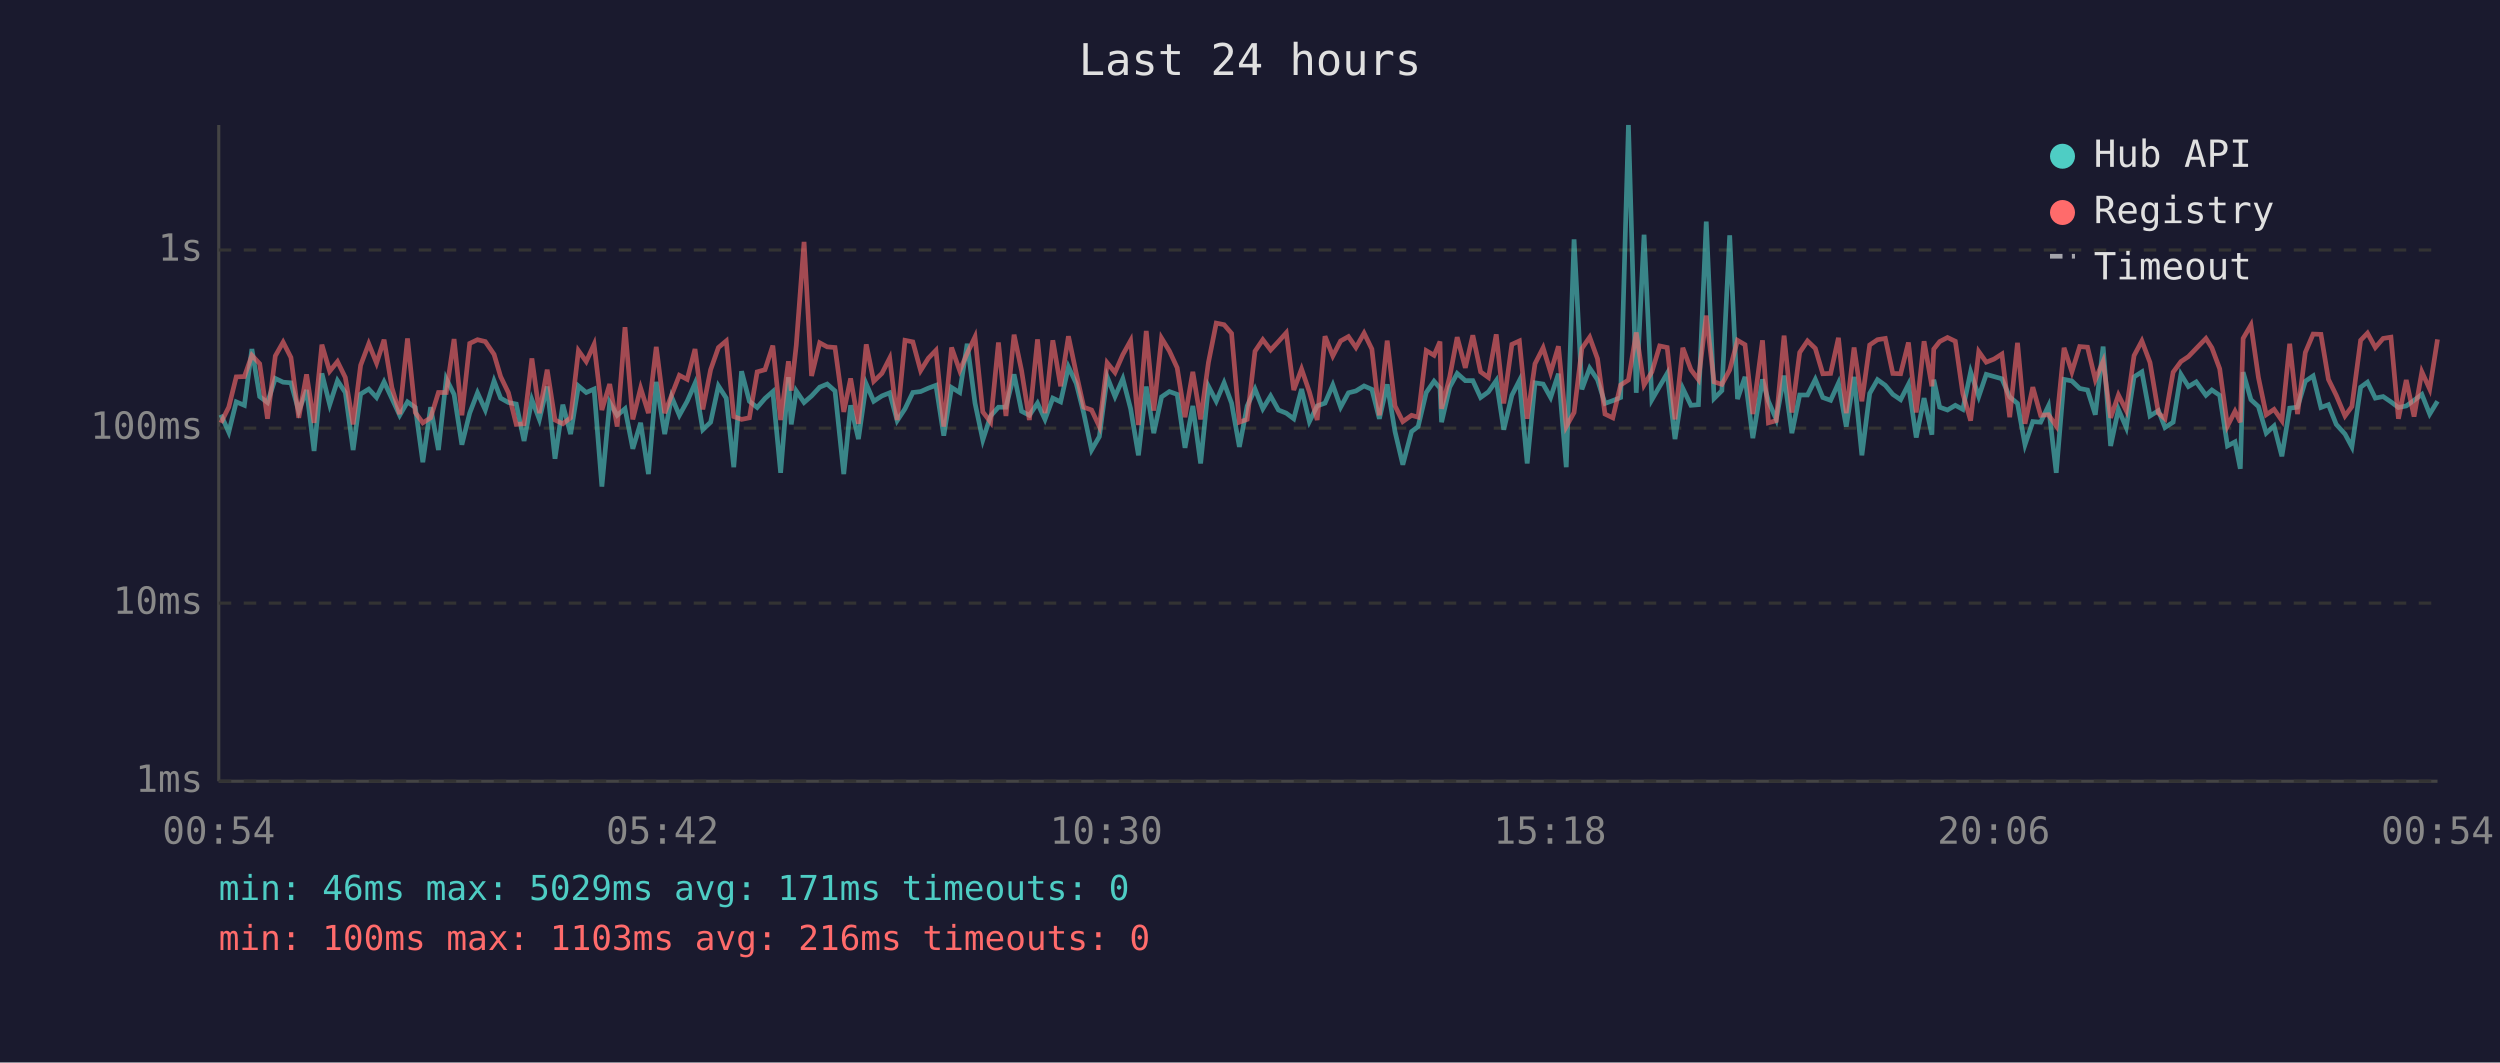
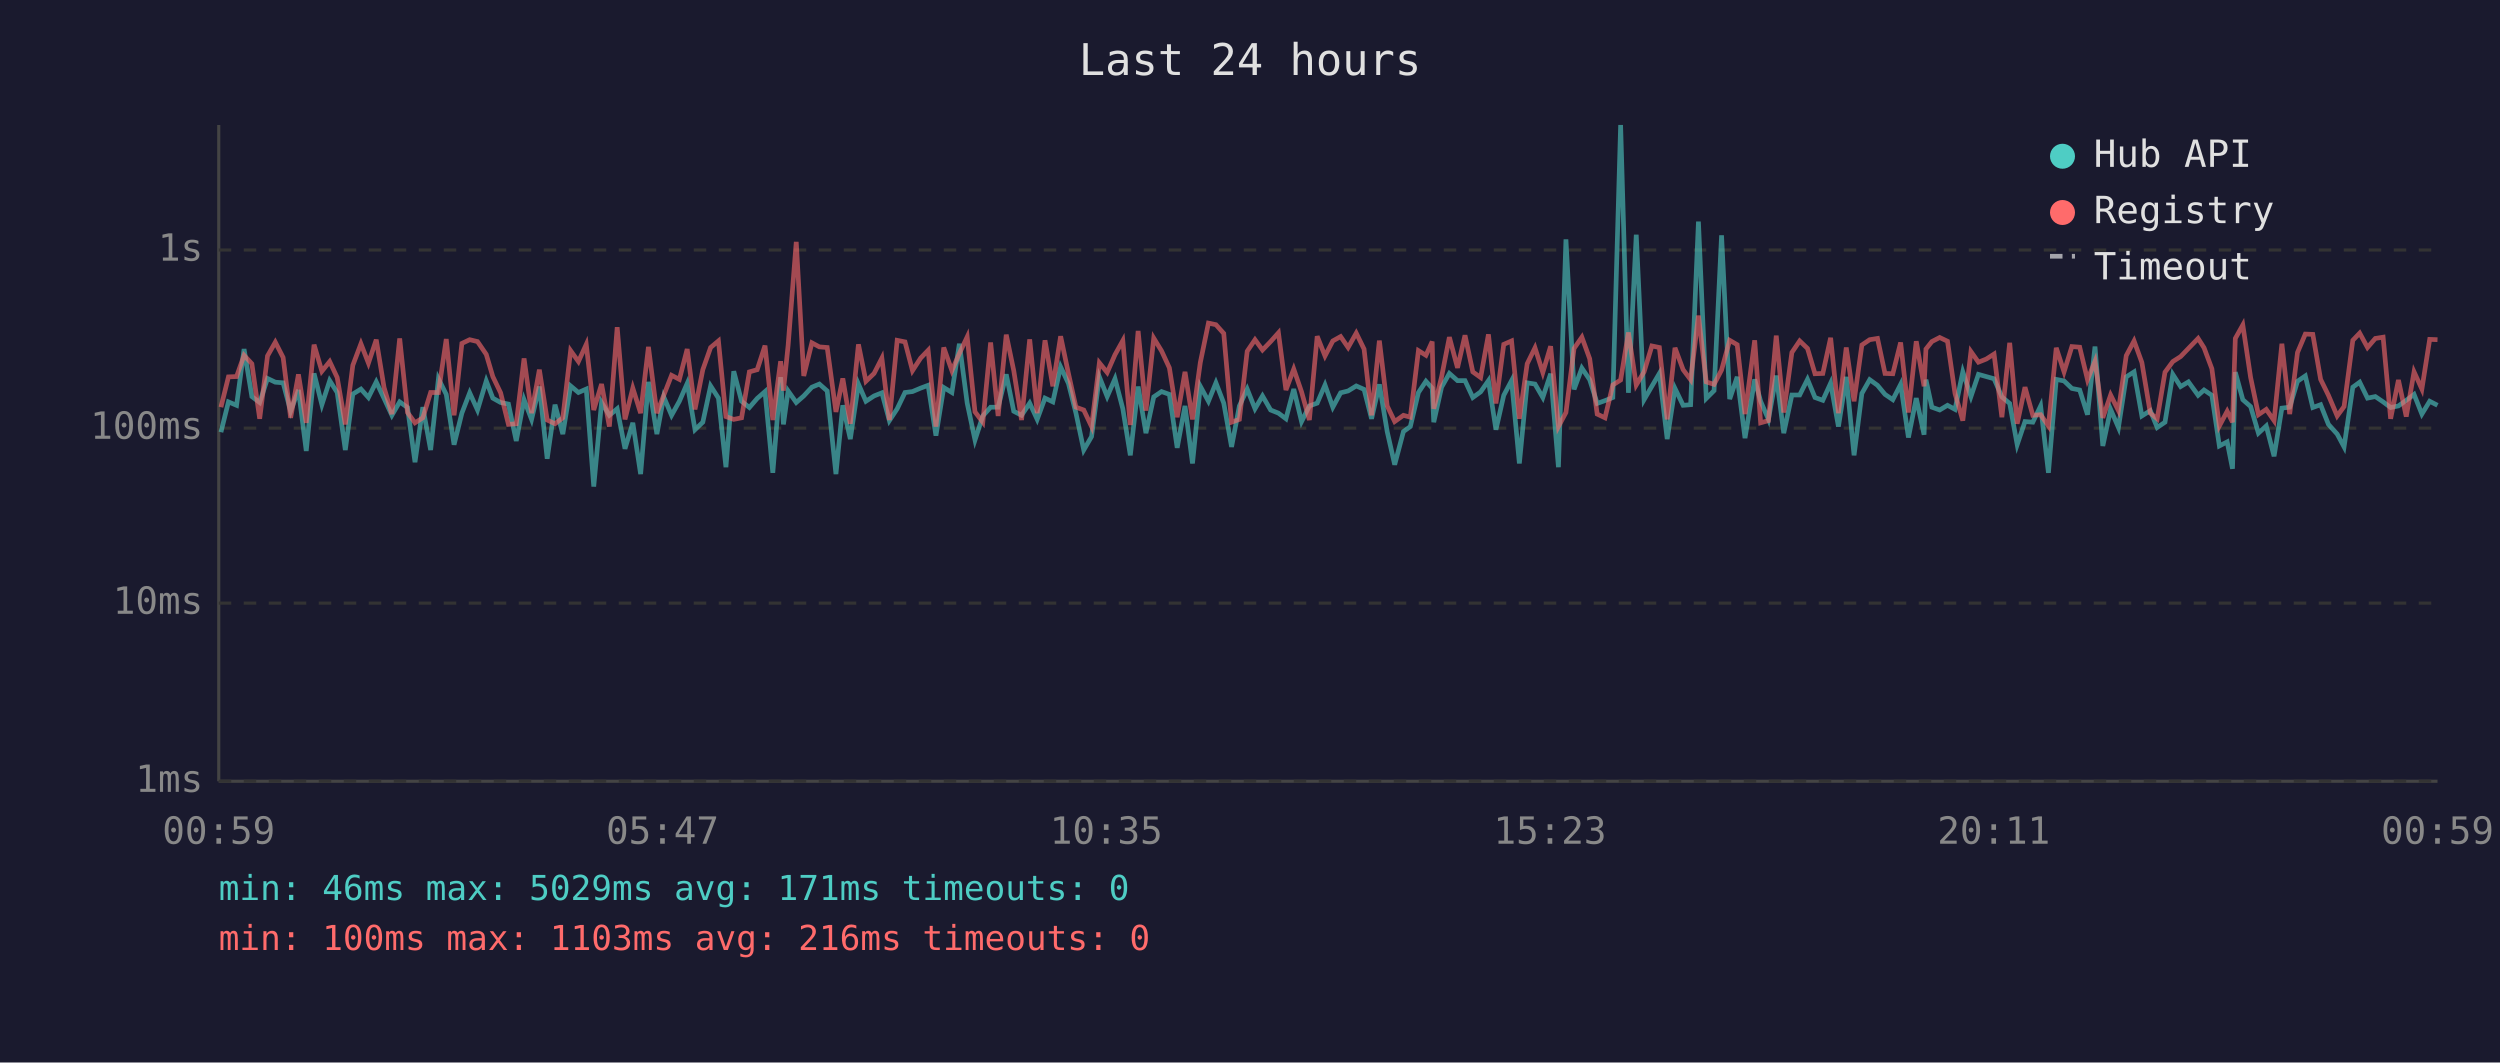
<svg xmlns="http://www.w3.org/2000/svg" viewBox="0 0 800 340" font-family="monospace" font-size="12">
  <rect width="800" height="340" fill="#1a1a2e" />
  <text x="400" y="24" fill="#e0e0e0" font-size="14" text-anchor="middle">Last 24 hours</text>
  <line x1="70" y1="40" x2="70" y2="250" stroke="#444" stroke-width="1" />
  <line x1="70" y1="250" x2="780" y2="250" stroke="#444" stroke-width="1" />
  <line x1="70" y1="250" x2="780" y2="250" stroke="#333" stroke-width="1" stroke-dasharray="4" />
  <text x="65" y="250" fill="#888" text-anchor="end" dominant-baseline="middle">1ms</text>
  <line x1="70" y1="193" x2="780" y2="193" stroke="#333" stroke-width="1" stroke-dasharray="4" />
  <text x="65" y="193" fill="#888" text-anchor="end" dominant-baseline="middle">10ms</text>
  <line x1="70" y1="137" x2="780" y2="137" stroke="#333" stroke-width="1" stroke-dasharray="4" />
  <text x="65" y="137" fill="#888" text-anchor="end" dominant-baseline="middle">100ms</text>
  <line x1="70" y1="80" x2="780" y2="80" stroke="#333" stroke-width="1" stroke-dasharray="4" />
  <text x="65" y="80" fill="#888" text-anchor="end" dominant-baseline="middle">1s</text>
-   <text x="70" y="270" fill="#888" text-anchor="middle">00:54</text>
-   <text x="212" y="270" fill="#888" text-anchor="middle">05:42</text>
-   <text x="354" y="270" fill="#888" text-anchor="middle">10:30</text>
-   <text x="496" y="270" fill="#888" text-anchor="middle">15:18</text>
-   <text x="638" y="270" fill="#888" text-anchor="middle">20:06</text>
-   <text x="780" y="270" fill="#888" text-anchor="middle">00:54</text>
-   <polyline points="70.7,132.7 73.2,138.3 75.6,128.6 78.2,129.7 80.6,111.7 83.1,126.9 85.6,128.8 88.1,121.1 90.6,122.3 93.1,122.5 95.6,131.6 98.1,124.8 100.5,144.3 103.0,119.5 105.5,129.5 108.0,121.8 110.5,125.6 113.0,144.0 115.4,126.1 118.0,124.5 120.5,127.2 122.9,122.2 125.4,127.5 127.9,132.9 130.4,128.6 132.9,130.4 135.3,147.9 137.8,130.3 140.3,144.0 142.8,121.2 145.3,126.2 147.8,142.3 150.3,132.2 152.8,125.7 155.3,131.2 158.1,121.9 160.2,127.4 162.7,128.8 165.2,129.3 167.7,141.1 170.2,127.9 172.6,134.2 175.1,123.7 177.6,146.8 180.1,129.5 182.6,138.9 185.1,123.5 187.6,125.6 190.1,124.5 192.6,155.7 195.1,128.8 197.5,132.9 200.0,130.8 202.5,143.6 205.0,135.3 207.5,151.7 210.0,122.2 212.7,138.9 214.9,127.0 217.4,132.9 219.9,128.4 222.4,122.7 224.9,137.5 227.4,135.1 229.9,123.5 232.4,127.4 234.8,149.5 237.3,118.8 239.8,128.4 242.3,130.4 244.8,127.5 247.3,125.3 249.8,151.3 252.3,120.7 253.2,135.8 254.8,125.1 257.3,128.8 259.7,126.7 262.3,123.9 264.7,122.9 267.2,125.1 270.0,151.7 272.2,129.7 274.7,140.5 277.2,122.9 279.6,128.4 282.2,126.7 284.7,125.7 287.1,134.6 289.6,130.8 292.1,125.6 294.6,125.3 297.1,124.2 299.5,123.3 302.0,139.4 304.5,124.0 307.1,125.6 309.5,110.0 312.0,129.0 314.5,140.8 317.0,133.1 319.5,130.3 321.9,130.3 324.5,119.8 326.9,131.6 329.4,132.9 332.0,129.0 334.4,134.2 336.9,127.4 339.4,128.6 341.9,117.4 344.4,122.7 346.8,132.2 349.3,144.0 351.8,139.7 354.3,120.6 356.8,126.9 359.3,121.2 361.8,130.8 364.3,145.7 366.8,123.7 369.2,138.6 371.7,127.0 374.2,125.3 376.7,126.2 379.2,143.3 381.7,129.9 384.2,148.3 386.7,123.6 389.2,128.4 391.7,122.5 394.1,129.0 396.6,143.0 399.1,129.9 401.6,124.5 404.1,130.8 406.6,126.7 409.1,131.2 411.6,132.2 414.0,134.0 416.5,124.5 419.0,134.9 421.5,129.9 424.0,129.0 426.5,123.2 429.0,130.3 431.5,125.7 433.9,125.1 436.5,123.5 439.0,124.6 441.4,134.0 443.9,123.0 446.4,138.1 448.9,148.7 451.7,138.1 453.8,136.5 456.4,125.6 458.9,122.0 460.8,124.2 461.3,135.1 463.9,123.9 466.3,119.5 468.9,121.8 471.3,121.8 473.8,127.2 476.3,125.4 478.8,121.8 481.2,137.5 483.8,126.5 486.2,121.8 488.7,148.3 491.2,122.5 493.8,122.9 496.2,127.2 498.7,119.6 501.2,149.5 503.7,76.6 506.2,124.6 508.7,117.8 511.2,121.5 513.6,129.1 516.1,128.2 518.6,127.2 521.1,40.0 523.6,125.7 526.1,75.1 528.6,127.9 531.1,123.6 533.5,119.5 536.0,140.5 538.5,124.3 541.1,129.7 543.5,129.5 546.0,70.9 548.5,127.5 551.0,125.0 553.5,75.3 556.0,127.7 558.4,120.6 560.9,140.2 564.0,121.4 565.9,128.4 568.4,134.2 570.9,120.2 573.4,138.6 575.9,126.4 578.4,126.4 580.9,121.4 583.3,127.2 585.8,128.1 588.3,122.6 590.8,136.5 593.3,120.6 595.8,145.7 598.3,125.9 600.8,121.5 603.3,123.3 605.7,126.2 608.2,127.9 610.7,123.0 613.2,140.0 615.7,127.4 618.2,139.1 618.8,121.5 620.7,130.3 623.2,131.2 625.7,129.7 628.1,131.0 630.6,119.0 633.2,126.9 635.6,119.8 638.1,120.5 640.6,121.2 643.1,127.0 645.6,129.1 648.0,142.3 650.5,134.9 653.0,135.1 655.5,129.9 658.0,151.3 660.5,121.4 663.0,121.9 665.5,124.3 668.0,124.8 670.5,132.7 673.0,110.9 675.4,142.7 677.9,131.0 680.4,136.8 682.9,120.6 685.4,119.0 688.0,133.1 690.7,131.4 692.8,136.8 695.4,135.1 697.9,119.8 700.3,123.7 702.8,122.2 705.9,126.5 707.8,124.8 710.3,126.5 712.8,142.7 715.2,141.4 716.9,150.0 717.8,119.1 720.3,127.9 722.7,130.1 725.2,138.6 727.7,136.3 730.2,146.0 732.7,130.6 735.2,130.3 737.7,122.0 740.2,120.3 742.7,130.4 745.1,129.5 747.6,135.8 750.4,138.9 752.6,143.0 755.4,123.9 757.6,122.3 760.1,127.4 762.6,126.9 765.1,128.6 767.5,130.4 770.0,129.9 772.5,128.1 775.0,126.2 777.5,132.5 780.0,128.4" fill="none" stroke="#4ecdc4" stroke-width="1.5" opacity="0.6" />
-   <polyline points="70.7,135.3 73.2,130.3 75.6,120.6 78.2,120.5 80.6,113.7 83.1,116.4 85.6,134.0 88.1,113.9 90.6,109.5 93.1,114.4 95.6,133.7 98.1,119.8 100.5,135.3 103.0,110.3 105.5,118.8 108.0,115.7 110.5,120.8 113.0,135.8 115.4,116.9 118.0,110.0 120.5,116.2 122.9,108.7 125.4,124.0 127.9,132.5 130.4,108.3 132.9,132.0 135.3,135.3 137.8,133.7 140.3,125.6 142.8,125.6 145.3,108.5 147.8,132.9 150.3,109.9 152.8,108.7 155.3,109.3 158.1,113.4 160.2,120.5 162.7,125.7 165.2,135.8 167.7,135.6 170.2,114.7 172.6,132.2 175.1,118.3 177.6,134.4 180.1,135.6 182.6,133.7 185.1,112.2 187.6,115.7 190.1,110.2 192.6,131.2 195.1,122.9 197.5,136.5 200.0,104.7 202.5,134.2 205.0,124.2 207.5,132.2 210.0,111.0 212.7,132.2 214.9,126.5 217.4,120.1 219.9,121.4 222.4,111.7 224.9,131.0 227.4,118.3 229.9,111.2 232.4,109.1 234.8,133.3 237.3,134.2 239.8,133.7 242.3,119.0 244.8,118.3 247.3,110.6 249.8,134.4 252.3,115.6 253.2,125.0 254.8,110.5 257.3,77.4 259.7,120.3 262.3,109.7 264.7,111.0 267.2,111.2 270.0,131.8 272.2,121.1 274.7,135.6 277.2,110.2 279.6,122.0 282.2,119.5 284.7,114.6 287.1,134.4 289.6,108.9 292.1,109.4 294.6,118.6 297.1,114.6 299.5,112.1 302.0,136.5 304.5,111.2 307.1,118.6 309.5,113.1 312.0,107.8 314.5,131.8 317.0,135.1 319.5,109.6 321.9,133.1 324.5,107.1 326.9,118.6 329.4,134.4 332.0,108.6 334.4,132.2 336.9,108.9 339.4,123.6 341.9,107.6 344.4,119.5 346.8,130.3 349.3,131.2 351.8,136.5 354.3,116.1 356.8,119.2 359.3,113.5 361.8,109.0 364.3,136.0 366.8,105.9 369.2,131.4 371.7,108.2 374.2,112.3 376.7,117.7 379.2,133.5 381.7,119.0 384.2,134.2 386.7,116.0 389.2,103.4 391.7,103.9 394.1,106.7 396.6,135.1 399.1,134.2 401.6,112.4 404.1,108.7 406.6,112.0 409.1,109.3 411.6,106.5 414.0,124.8 416.5,118.1 419.0,125.4 421.5,134.4 424.0,107.6 426.5,113.9 429.0,109.1 431.5,107.7 433.9,111.2 436.5,106.6 439.0,111.7 441.4,132.9 443.9,109.0 446.4,129.9 448.9,134.9 451.7,132.9 453.8,133.5 456.4,112.2 458.9,113.7 460.8,109.3 461.3,130.8 463.9,120.6 466.3,107.9 468.9,117.7 471.3,107.3 473.8,119.0 476.3,120.8 478.8,107.0 481.2,129.1 483.8,110.2 486.2,109.1 488.7,134.0 491.2,116.4 493.8,111.3 496.2,119.2 498.7,110.8 501.2,136.5 503.7,132.0 506.2,111.5 508.7,107.9 511.2,114.8 513.6,132.5 516.1,133.7 518.6,123.2 521.1,121.6 523.6,106.4 526.1,123.2 528.6,119.0 531.1,110.7 533.5,111.2 536.0,134.2 538.5,111.3 541.1,118.3 543.5,121.5 546.0,101.0 548.5,122.2 551.0,123.0 553.5,118.4 556.0,108.9 558.4,110.3 560.9,132.5 564.0,108.9 565.9,135.3 568.4,134.6 570.9,107.4 573.4,132.0 575.9,112.8 578.4,109.1 580.9,111.5 583.3,119.6 585.8,119.5 588.3,108.1 590.8,132.2 593.3,111.2 595.8,128.4 598.3,110.4 600.8,108.7 603.3,108.3 605.7,119.5 608.2,119.6 610.7,109.6 613.2,132.0 615.7,109.2 618.2,123.6 618.8,111.7 620.7,109.3 623.2,108.0 625.7,109.2 628.1,125.9 630.6,134.6 633.2,112.5 635.6,115.9 638.1,114.9 640.6,113.3 643.1,133.5 645.6,109.7 648.0,135.6 650.5,123.9 653.0,132.9 655.5,132.7 658.0,136.3 660.5,111.3 663.0,119.0 665.5,110.9 668.0,111.1 670.5,121.5 673.0,115.6 675.4,133.7 677.9,126.4 680.4,131.4 682.9,113.8 685.4,109.1 688.0,116.0 690.7,132.2 692.8,134.0 695.4,119.1 697.9,115.7 700.3,114.1 702.8,111.5 705.9,108.3 707.8,111.3 710.3,118.0 712.8,136.3 715.2,131.6 716.9,135.1 717.8,108.3 720.3,104.0 722.7,120.8 725.2,132.7 727.7,131.0 730.2,134.6 732.7,110.0 735.2,132.5 737.7,112.8 740.2,106.9 742.7,107.0 745.1,121.4 747.6,126.5 750.4,133.1 752.6,130.1 755.4,108.9 757.6,106.6 760.1,111.2 762.6,108.3 765.1,107.9 767.5,134.0 770.0,121.6 772.5,133.3 775.0,119.0 777.5,124.5 780.0,108.6" fill="none" stroke="#ff6b6b" stroke-width="1.5" opacity="0.6" />
+   <text x="70" y="270" fill="#888" text-anchor="middle">00:59</text>
+   <text x="212" y="270" fill="#888" text-anchor="middle">05:47</text>
+   <text x="354" y="270" fill="#888" text-anchor="middle">10:35</text>
+   <text x="496" y="270" fill="#888" text-anchor="middle">15:23</text>
+   <text x="638" y="270" fill="#888" text-anchor="middle">20:11</text>
+   <text x="780" y="270" fill="#888" text-anchor="middle">00:59</text>
+   <polyline points="70.7,138.3 73.1,128.6 75.7,129.7 78.1,111.7 80.6,126.9 83.1,128.8 85.6,121.1 88.1,122.3 90.6,122.5 93.0,131.6 95.5,124.8 98.0,144.3 100.5,119.5 103.0,129.5 105.5,121.8 107.9,125.6 110.5,144.0 112.9,126.1 115.5,124.5 117.9,127.2 120.4,122.2 122.9,127.5 125.4,132.9 127.9,128.6 130.4,130.4 132.8,147.9 135.3,130.3 137.8,144.0 140.3,121.2 142.8,126.2 145.3,142.3 147.8,132.2 150.3,125.7 152.8,131.2 155.6,121.9 157.7,127.4 160.2,128.8 162.7,129.3 165.2,141.1 167.7,127.9 170.1,134.2 172.6,123.7 175.1,146.8 177.6,129.5 180.1,138.9 182.6,123.5 185.1,125.6 187.6,124.5 190.0,155.7 192.5,128.8 195.0,132.9 197.5,130.8 200.0,143.6 202.5,135.3 205.0,151.7 207.5,122.2 210.2,138.9 212.4,127.0 214.9,132.9 217.4,128.4 219.9,122.7 222.4,137.5 224.9,135.1 227.4,123.5 229.9,127.4 232.3,149.5 234.8,118.8 237.3,128.4 239.8,130.4 242.3,127.5 244.8,125.3 247.3,151.3 249.8,120.7 250.7,135.8 252.2,125.1 254.8,128.8 257.2,126.7 259.8,123.9 262.2,122.9 264.7,125.1 267.5,151.7 269.7,129.7 272.1,140.5 274.7,122.9 277.1,128.4 279.7,126.7 282.2,125.7 284.6,134.6 287.1,130.8 289.6,125.6 292.0,125.3 294.6,124.2 297.0,123.3 299.5,139.4 302.0,124.0 304.6,125.6 307.0,110.0 309.5,129.0 312.0,140.8 314.5,133.1 317.0,130.3 319.4,130.3 322.0,119.8 324.4,131.6 326.9,132.9 329.5,129.0 331.9,134.2 334.4,127.4 336.9,128.6 339.4,117.4 341.9,122.7 344.3,132.2 346.8,144.0 349.3,139.7 351.8,120.6 354.3,126.9 356.8,121.2 359.3,130.8 361.7,145.7 364.2,123.7 366.7,138.6 369.2,127.0 371.7,125.3 374.2,126.2 376.7,143.3 379.2,129.9 381.6,148.3 384.1,123.6 386.7,128.4 389.1,122.5 391.6,129.0 394.1,143.0 396.6,129.9 399.1,124.5 401.6,130.8 404.0,126.7 406.6,131.2 409.1,132.2 411.5,134.0 414.0,124.5 416.5,134.9 419.0,129.9 421.5,129.0 424.0,123.2 426.5,130.3 429.0,125.7 431.4,125.1 434.0,123.5 436.5,124.6 438.9,134.0 441.4,123.0 443.9,138.1 446.3,148.7 449.1,138.1 451.3,136.5 453.9,125.6 456.3,122.0 458.3,124.2 458.8,135.1 461.3,123.9 463.8,119.5 466.4,121.8 468.8,121.8 471.3,127.2 473.8,125.4 476.3,121.8 478.7,137.5 481.2,126.5 483.7,121.8 486.2,148.3 488.7,122.5 491.2,122.9 493.7,127.2 496.2,119.6 498.7,149.5 501.1,76.6 503.7,124.6 506.2,117.8 508.7,121.5 511.1,129.1 513.6,128.2 516.1,127.2 518.6,40.0 521.1,125.7 523.6,75.1 526.1,127.9 528.6,123.6 531.0,119.5 533.5,140.5 536.0,124.3 538.6,129.7 541.0,129.5 543.5,70.9 546.0,127.5 548.5,125.0 550.9,75.3 553.5,127.7 555.9,120.6 558.4,140.2 561.5,121.4 563.4,128.4 565.9,134.2 568.4,120.2 570.8,138.6 573.4,126.4 575.9,126.4 578.4,121.4 580.8,127.2 583.3,128.1 585.8,122.6 588.3,136.5 590.8,120.6 593.3,145.7 595.8,125.9 598.3,121.5 600.8,123.3 603.2,126.2 605.7,127.9 608.2,123.0 610.7,140.0 613.2,127.4 615.7,139.1 616.3,121.5 618.2,130.3 620.7,131.2 623.2,129.7 625.6,131.0 628.1,119.0 630.7,126.9 633.1,119.8 635.6,120.5 638.1,121.2 640.6,127.0 643.1,129.1 645.5,142.3 648.0,134.9 650.5,135.1 653.0,129.9 655.5,151.3 658.0,121.4 660.5,121.9 663.0,124.3 665.5,124.8 668.0,132.7 670.4,110.9 672.9,142.7 675.4,131.0 677.9,136.8 680.4,120.6 682.9,119.0 685.4,133.1 688.1,131.4 690.3,136.8 692.8,135.1 695.3,119.8 697.8,123.7 700.3,122.2 703.4,126.5 705.3,124.8 707.8,126.5 710.2,142.7 712.7,141.4 714.4,150.0 715.3,119.1 717.7,127.9 720.2,130.1 722.7,138.6 725.2,136.3 727.7,146.0 730.2,130.6 732.7,130.3 735.2,122.0 737.7,120.3 740.1,130.4 742.6,129.5 745.1,135.8 747.9,138.9 750.1,143.0 752.9,123.9 755.1,122.3 757.6,127.4 760.1,126.9 762.6,128.6 765.0,130.4 767.5,129.9 770.0,128.1 772.5,126.2 775.0,132.5 777.5,128.4 780.0,129.7" fill="none" stroke="#4ecdc4" stroke-width="1.5" opacity="0.6" />
+   <polyline points="70.7,130.3 73.1,120.6 75.7,120.5 78.1,113.7 80.6,116.4 83.1,134.0 85.6,113.9 88.1,109.5 90.6,114.4 93.0,133.7 95.5,119.8 98.0,135.3 100.5,110.3 103.0,118.8 105.5,115.7 107.9,120.8 110.5,135.8 112.9,116.9 115.5,110.0 117.9,116.2 120.4,108.7 122.9,124.0 125.4,132.5 127.9,108.3 130.4,132.0 132.8,135.3 135.3,133.7 137.8,125.6 140.3,125.6 142.8,108.5 145.3,132.9 147.8,109.9 150.3,108.7 152.8,109.3 155.6,113.4 157.7,120.5 160.2,125.7 162.7,135.8 165.2,135.6 167.7,114.7 170.1,132.2 172.6,118.3 175.1,134.4 177.6,135.6 180.1,133.7 182.6,112.2 185.1,115.7 187.6,110.2 190.0,131.2 192.5,122.9 195.0,136.5 197.5,104.7 200.0,134.2 202.5,124.2 205.0,132.2 207.5,111.0 210.2,132.2 212.4,126.5 214.9,120.1 217.4,121.4 219.9,111.7 222.4,131.0 224.9,118.3 227.4,111.2 229.9,109.1 232.3,133.3 234.8,134.2 237.3,133.7 239.8,119.0 242.3,118.3 244.8,110.6 247.3,134.4 249.8,115.6 250.7,125.0 252.2,110.5 254.8,77.4 257.2,120.3 259.8,109.7 262.2,111.0 264.7,111.2 267.5,131.8 269.7,121.1 272.1,135.6 274.7,110.2 277.1,122.0 279.7,119.5 282.2,114.6 284.6,134.4 287.1,108.9 289.6,109.4 292.0,118.6 294.6,114.6 297.0,112.1 299.5,136.5 302.0,111.2 304.6,118.6 307.0,113.1 309.5,107.8 312.0,131.8 314.5,135.1 317.0,109.6 319.4,133.1 322.0,107.1 324.4,118.6 326.9,134.4 329.5,108.6 331.9,132.2 334.4,108.9 336.9,123.6 339.4,107.6 341.9,119.5 344.3,130.3 346.8,131.2 349.3,136.5 351.8,116.1 354.3,119.2 356.8,113.5 359.3,109.0 361.7,136.0 364.2,105.9 366.7,131.4 369.2,108.2 371.7,112.3 374.2,117.7 376.7,133.5 379.2,119.0 381.6,134.2 384.1,116.0 386.7,103.4 389.1,103.9 391.6,106.7 394.1,135.1 396.6,134.2 399.1,112.4 401.6,108.7 404.0,112.0 406.6,109.3 409.1,106.5 411.5,124.8 414.0,118.1 416.5,125.4 419.0,134.4 421.5,107.6 424.0,113.9 426.5,109.1 429.0,107.7 431.4,111.2 434.0,106.6 436.5,111.7 438.9,132.9 441.4,109.0 443.9,129.9 446.3,134.9 449.1,132.9 451.3,133.5 453.9,112.2 456.3,113.7 458.3,109.3 458.8,130.8 461.3,120.6 463.8,107.9 466.4,117.7 468.8,107.3 471.3,119.0 473.8,120.8 476.3,107.0 478.7,129.1 481.2,110.2 483.7,109.1 486.2,134.0 488.7,116.4 491.2,111.3 493.7,119.2 496.2,110.8 498.7,136.5 501.1,132.0 503.7,111.5 506.2,107.9 508.7,114.8 511.1,132.5 513.6,133.7 516.1,123.2 518.6,121.6 521.1,106.4 523.6,123.2 526.1,119.0 528.6,110.7 531.0,111.2 533.5,134.2 536.0,111.3 538.6,118.3 541.0,121.5 543.5,101.0 546.0,122.2 548.5,123.0 550.9,118.4 553.5,108.9 555.9,110.3 558.4,132.5 561.5,108.9 563.4,135.3 565.9,134.6 568.4,107.4 570.8,132.0 573.4,112.8 575.9,109.1 578.4,111.5 580.8,119.6 583.3,119.5 585.8,108.1 588.3,132.2 590.8,111.2 593.3,128.4 595.8,110.4 598.3,108.7 600.8,108.3 603.2,119.5 605.7,119.6 608.2,109.6 610.7,132.0 613.2,109.2 615.7,123.6 616.3,111.7 618.2,109.3 620.7,108.0 623.2,109.2 625.6,125.9 628.1,134.6 630.7,112.5 633.1,115.9 635.6,114.9 638.1,113.3 640.6,133.5 643.1,109.7 645.5,135.6 648.0,123.9 650.5,132.9 653.0,132.7 655.5,136.3 658.0,111.3 660.5,119.0 663.0,110.9 665.5,111.1 668.0,121.5 670.4,115.6 672.9,133.7 675.4,126.4 677.9,131.4 680.4,113.8 682.9,109.1 685.4,116.0 688.1,132.2 690.3,134.0 692.8,119.1 695.3,115.7 697.8,114.1 700.3,111.5 703.4,108.3 705.3,111.3 707.8,118.0 710.2,136.3 712.7,131.6 714.4,135.1 715.3,108.3 717.7,104.0 720.2,120.8 722.7,132.7 725.2,131.0 727.7,134.6 730.2,110.0 732.7,132.5 735.2,112.8 737.7,106.9 740.1,107.0 742.6,121.4 745.1,126.5 747.9,133.1 750.1,130.1 752.9,108.9 755.1,106.6 757.6,111.2 760.1,108.3 762.6,107.9 765.0,134.0 767.5,121.6 770.0,133.3 772.5,119.0 775.0,124.5 777.5,108.6 780.0,108.7" fill="none" stroke="#ff6b6b" stroke-width="1.5" opacity="0.6" />
  <circle cx="660" cy="50" r="4" fill="#4ecdc4" />
  <text x="670" y="50" fill="#e0e0e0" dominant-baseline="middle">Hub API</text>
  <circle cx="660" cy="68" r="4" fill="#ff6b6b" />
  <text x="670" y="68" fill="#e0e0e0" dominant-baseline="middle">Registry</text>
  <line x1="656" y1="82" x2="664" y2="82" stroke="#e0e0e0" stroke-width="1.5" stroke-dasharray="4,3" opacity="0.7" />
  <text x="670" y="86" fill="#e0e0e0" dominant-baseline="middle">Timeout</text>
  <text x="70" y="288" fill="#4ecdc4" font-size="11">min: 46ms  max: 5029ms  avg: 171ms  timeouts: 0</text>
  <text x="70" y="304" fill="#ff6b6b" font-size="11">min: 100ms  max: 1103ms  avg: 216ms  timeouts: 0</text>
</svg>
